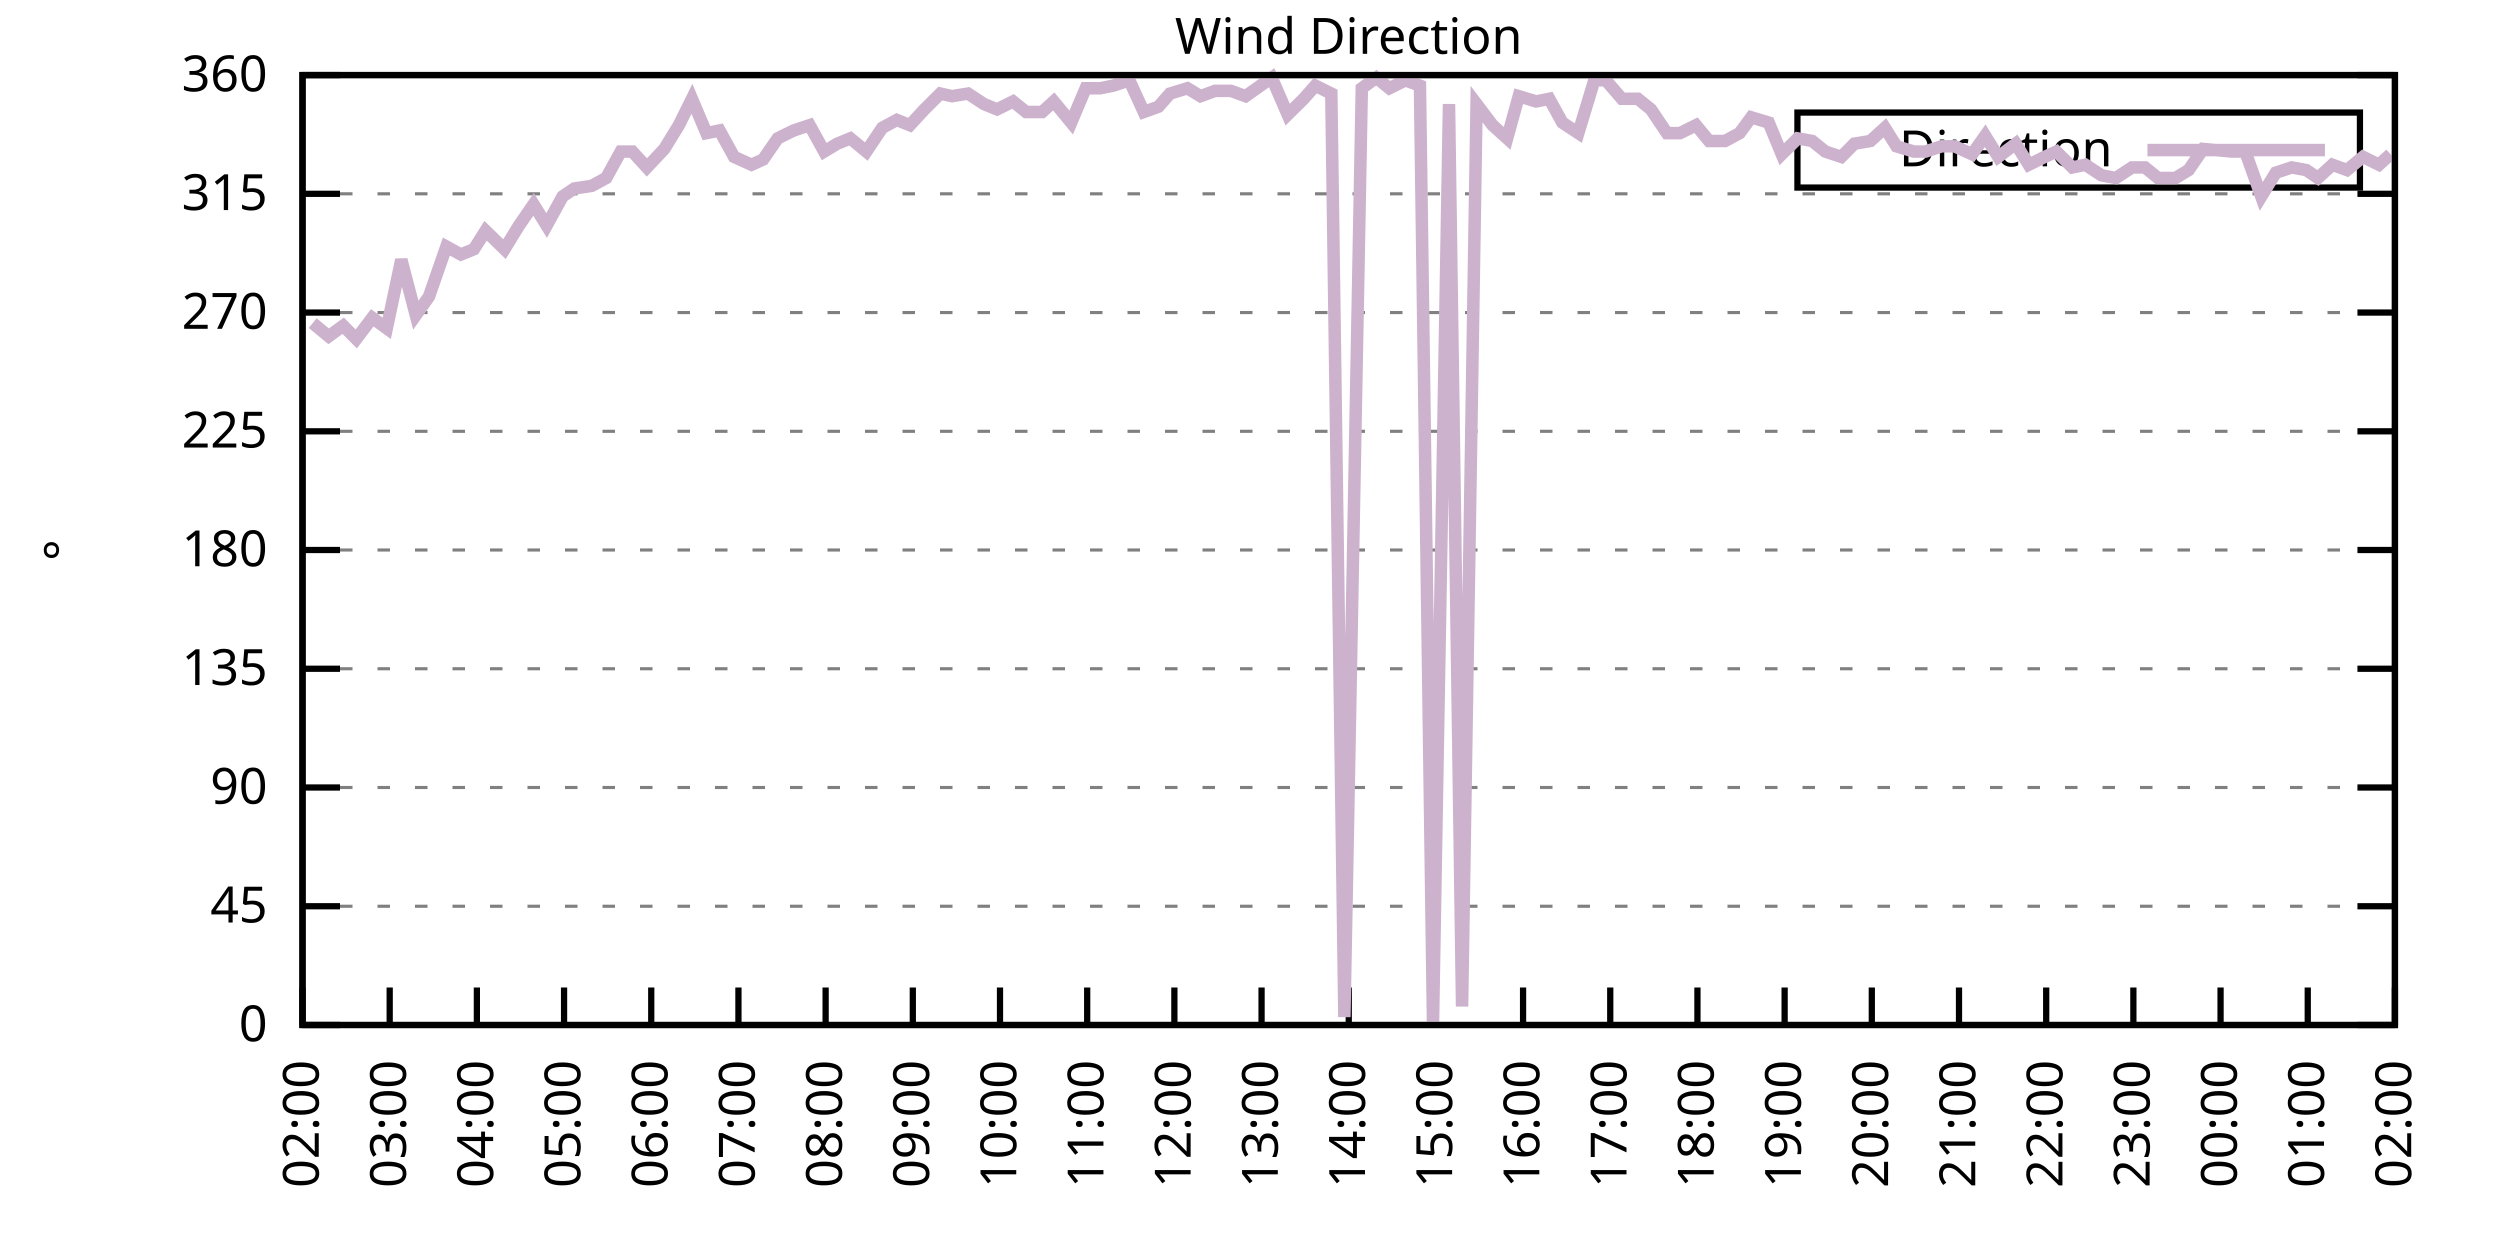
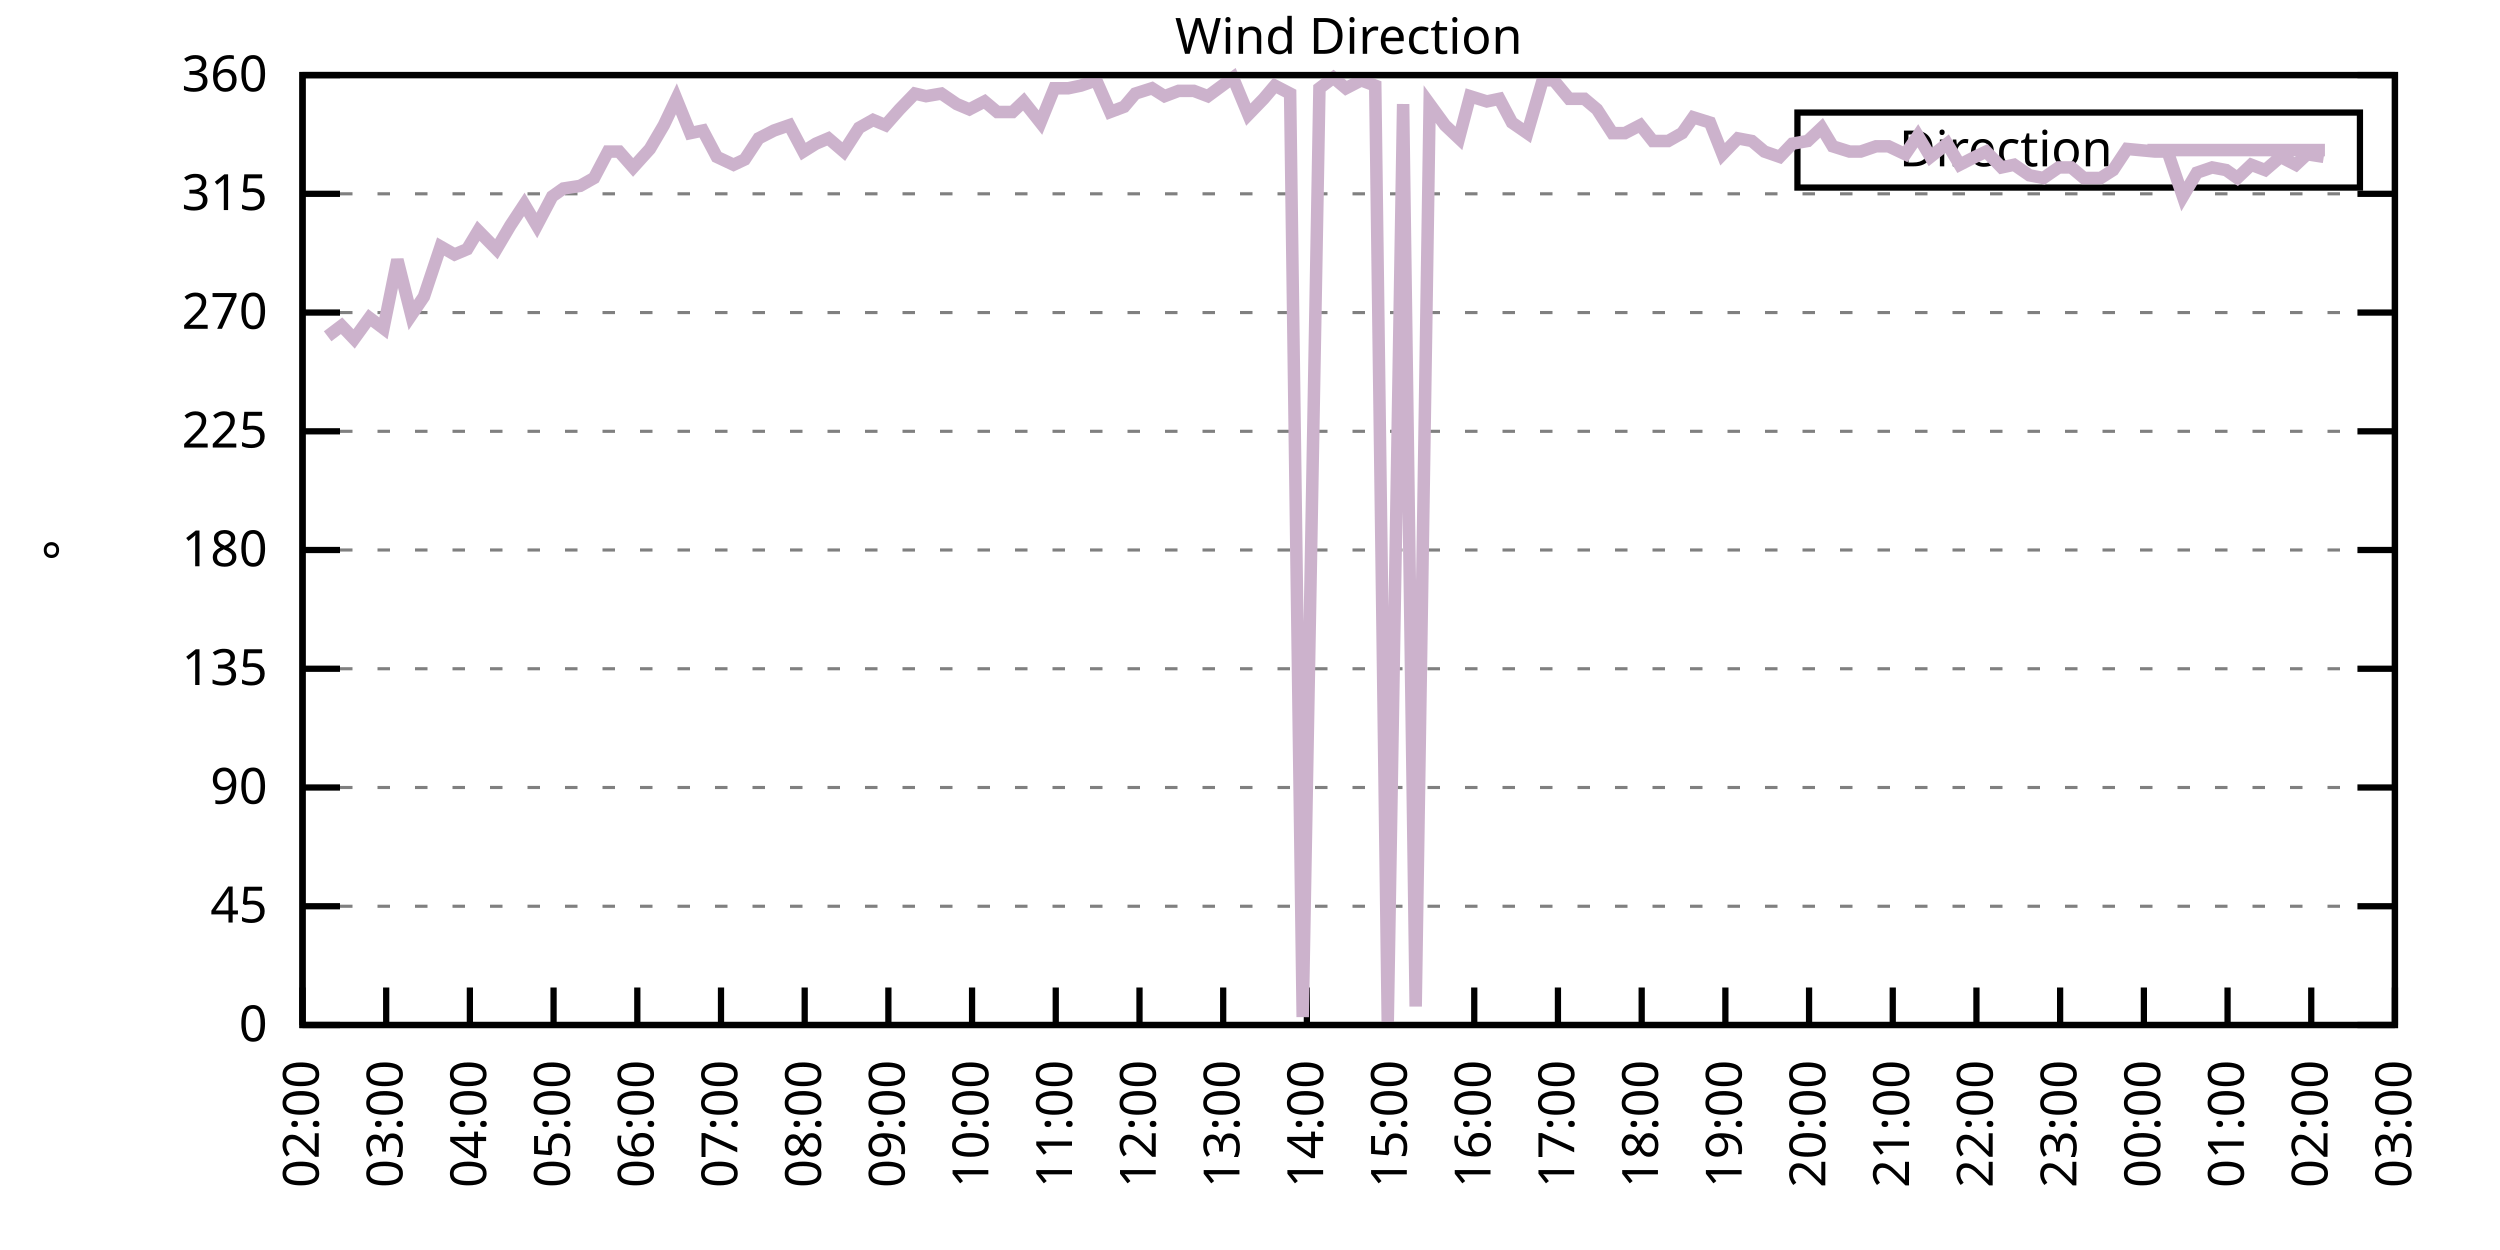
<svg xmlns="http://www.w3.org/2000/svg" xmlns:xlink="http://www.w3.org/1999/xlink" width="400" height="200" viewBox="0 0 400 200">
  <g id="gnuplot_canvas">
    <rect x="0" y="0" width="400" height="200" fill="none" />
    <defs>
      <circle id="gpDot" r="0.5" stroke-width="0.5" stroke="currentColor" />
      <path id="gpPt0" stroke-width="0.333" stroke="currentColor" d="M-1,0 h2 M0,-1 v2" />
      <path id="gpPt1" stroke-width="0.333" stroke="currentColor" d="M-1,-1 L1,1 M1,-1 L-1,1" />
      <path id="gpPt2" stroke-width="0.333" stroke="currentColor" d="M-1,0 L1,0 M0,-1 L0,1 M-1,-1 L1,1 M-1,1 L1,-1" />
      <rect id="gpPt3" stroke-width="0.333" stroke="currentColor" x="-1" y="-1" width="2" height="2" />
      <rect id="gpPt4" stroke-width="0.333" stroke="currentColor" fill="currentColor" x="-1" y="-1" width="2" height="2" />
      <circle id="gpPt5" stroke-width="0.333" stroke="currentColor" cx="0" cy="0" r="1" />
      <use xlink:href="#gpPt5" id="gpPt6" fill="currentColor" stroke="none" />
      <path id="gpPt7" stroke-width="0.333" stroke="currentColor" d="M0,-1.33 L-1.33,0.67 L1.33,0.67 z" />
      <use xlink:href="#gpPt7" id="gpPt8" fill="currentColor" stroke="none" />
      <use xlink:href="#gpPt7" id="gpPt9" stroke="currentColor" transform="rotate(180)" />
      <use xlink:href="#gpPt9" id="gpPt10" fill="currentColor" stroke="none" />
      <use xlink:href="#gpPt3" id="gpPt11" stroke="currentColor" transform="rotate(45)" />
      <use xlink:href="#gpPt11" id="gpPt12" fill="currentColor" stroke="none" />
      <path id="gpPt13" stroke-width="0.333" stroke="currentColor" d="M0,1.330 L1.265,0.411 L0.782,-1.067 L-0.782,-1.076 L-1.265,0.411 z" />
      <use xlink:href="#gpPt13" id="gpPt14" fill="currentColor" stroke="none" />
      <filter id="textbox" filterUnits="objectBoundingBox" x="0" y="0" height="1" width="1">
        <feFlood flood-color="white" flood-opacity="1" result="bgnd" />
        <feComposite in="SourceGraphic" in2="bgnd" operator="atop" />
      </filter>
      <filter id="greybox" filterUnits="objectBoundingBox" x="0" y="0" height="1" width="1">
        <feFlood flood-color="lightgrey" flood-opacity="1" result="grey" />
        <feComposite in="SourceGraphic" in2="grey" operator="atop" />
      </filter>
    </defs>
    <g fill="none" color="white" stroke="currentColor" stroke-width="1.00" stroke-linecap="butt" stroke-linejoin="miter">
</g>
    <g fill="none" color="black" stroke="currentColor" stroke-width="1.00" stroke-linecap="butt" stroke-linejoin="miter">
      <g stroke="none" shape-rendering="crispEdges">
        <polygon fill="rgb(255, 255, 255)" points="48.40,164.00 383.18,164.00 383.18,12.02 48.40,12.02 " />
      </g>
    </g>
    <g fill="none" color="black" stroke="currentColor" stroke-width="1.00" stroke-linecap="butt" stroke-linejoin="miter">
</g>
    <g fill="none" color="black" stroke="black" stroke-width="0.50" stroke-linecap="butt" stroke-linejoin="miter">
</g>
    <g fill="none" color="gray" stroke="currentColor" stroke-width="0.50" stroke-linecap="butt" stroke-linejoin="miter">
      <path stroke="gray" stroke-dasharray="2,4" class="gridline" d="M48.40,164.00 L383.19,164.00  " />
    </g>
    <g fill="none" color="gray" stroke="gray" stroke-width="1.00" stroke-linecap="butt" stroke-linejoin="miter">
</g>
    <g fill="none" color="black" stroke="currentColor" stroke-width="1.00" stroke-linecap="butt" stroke-linejoin="miter">
      <path stroke="black" d="M48.40,164.00 L54.40,164.00 M383.19,164.00 L377.19,164.00  " />
      <g transform="translate(42.80,166.60)" stroke="none" fill="black" font-family="Sans" font-size="8.00" text-anchor="end">
        <text>
          <tspan font-family="Sans"> 0</tspan>
        </text>
      </g>
    </g>
    <g fill="none" color="black" stroke="currentColor" stroke-width="1.00" stroke-linecap="butt" stroke-linejoin="miter">
</g>
    <g fill="none" color="black" stroke="black" stroke-width="0.50" stroke-linecap="butt" stroke-linejoin="miter">
</g>
    <g fill="none" color="gray" stroke="currentColor" stroke-width="0.50" stroke-linecap="butt" stroke-linejoin="miter">
      <path stroke="gray" stroke-dasharray="2,4" class="gridline" d="M48.40,145.00 L383.19,145.00  " />
    </g>
    <g fill="none" color="gray" stroke="gray" stroke-width="1.00" stroke-linecap="butt" stroke-linejoin="miter">
</g>
    <g fill="none" color="black" stroke="currentColor" stroke-width="1.00" stroke-linecap="butt" stroke-linejoin="miter">
      <path stroke="black" d="M48.40,145.00 L54.40,145.00 M383.19,145.00 L377.19,145.00  " />
      <g transform="translate(42.80,147.60)" stroke="none" fill="black" font-family="Sans" font-size="8.00" text-anchor="end">
        <text>
          <tspan font-family="Sans"> 45</tspan>
        </text>
      </g>
    </g>
    <g fill="none" color="black" stroke="currentColor" stroke-width="1.00" stroke-linecap="butt" stroke-linejoin="miter">
</g>
    <g fill="none" color="black" stroke="black" stroke-width="0.50" stroke-linecap="butt" stroke-linejoin="miter">
</g>
    <g fill="none" color="gray" stroke="currentColor" stroke-width="0.50" stroke-linecap="butt" stroke-linejoin="miter">
      <path stroke="gray" stroke-dasharray="2,4" class="gridline" d="M48.40,126.00 L383.19,126.00  " />
    </g>
    <g fill="none" color="gray" stroke="gray" stroke-width="1.00" stroke-linecap="butt" stroke-linejoin="miter">
</g>
    <g fill="none" color="black" stroke="currentColor" stroke-width="1.00" stroke-linecap="butt" stroke-linejoin="miter">
      <path stroke="black" d="M48.40,126.00 L54.40,126.00 M383.19,126.00 L377.19,126.00  " />
      <g transform="translate(42.80,128.60)" stroke="none" fill="black" font-family="Sans" font-size="8.00" text-anchor="end">
        <text>
          <tspan font-family="Sans"> 90</tspan>
        </text>
      </g>
    </g>
    <g fill="none" color="black" stroke="currentColor" stroke-width="1.00" stroke-linecap="butt" stroke-linejoin="miter">
</g>
    <g fill="none" color="black" stroke="black" stroke-width="0.50" stroke-linecap="butt" stroke-linejoin="miter">
</g>
    <g fill="none" color="gray" stroke="currentColor" stroke-width="0.50" stroke-linecap="butt" stroke-linejoin="miter">
      <path stroke="gray" stroke-dasharray="2,4" class="gridline" d="M48.40,107.00 L383.19,107.00  " />
    </g>
    <g fill="none" color="gray" stroke="gray" stroke-width="1.00" stroke-linecap="butt" stroke-linejoin="miter">
</g>
    <g fill="none" color="black" stroke="currentColor" stroke-width="1.00" stroke-linecap="butt" stroke-linejoin="miter">
      <path stroke="black" d="M48.40,107.00 L54.40,107.00 M383.19,107.00 L377.19,107.00  " />
      <g transform="translate(42.80,109.60)" stroke="none" fill="black" font-family="Sans" font-size="8.00" text-anchor="end">
        <text>
          <tspan font-family="Sans"> 135</tspan>
        </text>
      </g>
    </g>
    <g fill="none" color="black" stroke="currentColor" stroke-width="1.00" stroke-linecap="butt" stroke-linejoin="miter">
</g>
    <g fill="none" color="black" stroke="black" stroke-width="0.50" stroke-linecap="butt" stroke-linejoin="miter">
</g>
    <g fill="none" color="gray" stroke="currentColor" stroke-width="0.50" stroke-linecap="butt" stroke-linejoin="miter">
      <path stroke="gray" stroke-dasharray="2,4" class="gridline" d="M48.40,88.00 L383.19,88.00  " />
    </g>
    <g fill="none" color="gray" stroke="gray" stroke-width="1.00" stroke-linecap="butt" stroke-linejoin="miter">
</g>
    <g fill="none" color="black" stroke="currentColor" stroke-width="1.00" stroke-linecap="butt" stroke-linejoin="miter">
      <path stroke="black" d="M48.40,88.00 L54.40,88.00 M383.19,88.00 L377.19,88.00  " />
      <g transform="translate(42.80,90.60)" stroke="none" fill="black" font-family="Sans" font-size="8.00" text-anchor="end">
        <text>
          <tspan font-family="Sans"> 180</tspan>
        </text>
      </g>
    </g>
    <g fill="none" color="black" stroke="currentColor" stroke-width="1.00" stroke-linecap="butt" stroke-linejoin="miter">
</g>
    <g fill="none" color="black" stroke="black" stroke-width="0.50" stroke-linecap="butt" stroke-linejoin="miter">
</g>
    <g fill="none" color="gray" stroke="currentColor" stroke-width="0.50" stroke-linecap="butt" stroke-linejoin="miter">
      <path stroke="gray" stroke-dasharray="2,4" class="gridline" d="M48.40,69.01 L383.19,69.01  " />
    </g>
    <g fill="none" color="gray" stroke="gray" stroke-width="1.00" stroke-linecap="butt" stroke-linejoin="miter">
</g>
    <g fill="none" color="black" stroke="currentColor" stroke-width="1.00" stroke-linecap="butt" stroke-linejoin="miter">
      <path stroke="black" d="M48.40,69.01 L54.40,69.01 M383.19,69.01 L377.19,69.01  " />
      <g transform="translate(42.80,71.61)" stroke="none" fill="black" font-family="Sans" font-size="8.00" text-anchor="end">
        <text>
          <tspan font-family="Sans"> 225</tspan>
        </text>
      </g>
    </g>
    <g fill="none" color="black" stroke="currentColor" stroke-width="1.00" stroke-linecap="butt" stroke-linejoin="miter">
</g>
    <g fill="none" color="black" stroke="black" stroke-width="0.50" stroke-linecap="butt" stroke-linejoin="miter">
</g>
    <g fill="none" color="gray" stroke="currentColor" stroke-width="0.50" stroke-linecap="butt" stroke-linejoin="miter">
      <path stroke="gray" stroke-dasharray="2,4" class="gridline" d="M48.40,50.01 L383.19,50.01  " />
    </g>
    <g fill="none" color="gray" stroke="gray" stroke-width="1.00" stroke-linecap="butt" stroke-linejoin="miter">
</g>
    <g fill="none" color="black" stroke="currentColor" stroke-width="1.00" stroke-linecap="butt" stroke-linejoin="miter">
      <path stroke="black" d="M48.40,50.01 L54.40,50.01 M383.19,50.01 L377.19,50.01  " />
      <g transform="translate(42.80,52.61)" stroke="none" fill="black" font-family="Sans" font-size="8.00" text-anchor="end">
        <text>
          <tspan font-family="Sans"> 270</tspan>
        </text>
      </g>
    </g>
    <g fill="none" color="black" stroke="currentColor" stroke-width="1.00" stroke-linecap="butt" stroke-linejoin="miter">
</g>
    <g fill="none" color="black" stroke="black" stroke-width="0.50" stroke-linecap="butt" stroke-linejoin="miter">
</g>
    <g fill="none" color="gray" stroke="currentColor" stroke-width="0.50" stroke-linecap="butt" stroke-linejoin="miter">
      <path stroke="gray" stroke-dasharray="2,4" class="gridline" d="M48.40,31.01 L383.19,31.01  " />
    </g>
    <g fill="none" color="gray" stroke="gray" stroke-width="1.00" stroke-linecap="butt" stroke-linejoin="miter">
</g>
    <g fill="none" color="black" stroke="currentColor" stroke-width="1.00" stroke-linecap="butt" stroke-linejoin="miter">
      <path stroke="black" d="M48.40,31.01 L54.40,31.01 M383.19,31.01 L377.19,31.01  " />
      <g transform="translate(42.80,33.61)" stroke="none" fill="black" font-family="Sans" font-size="8.00" text-anchor="end">
        <text>
          <tspan font-family="Sans"> 315</tspan>
        </text>
      </g>
    </g>
    <g fill="none" color="black" stroke="currentColor" stroke-width="1.00" stroke-linecap="butt" stroke-linejoin="miter">
</g>
    <g fill="none" color="black" stroke="black" stroke-width="0.50" stroke-linecap="butt" stroke-linejoin="miter">
</g>
    <g fill="none" color="gray" stroke="currentColor" stroke-width="0.50" stroke-linecap="butt" stroke-linejoin="miter">
      <path stroke="gray" stroke-dasharray="2,4" class="gridline" d="M48.40,12.01 L383.19,12.01  " />
    </g>
    <g fill="none" color="gray" stroke="gray" stroke-width="1.00" stroke-linecap="butt" stroke-linejoin="miter">
</g>
    <g fill="none" color="black" stroke="currentColor" stroke-width="1.00" stroke-linecap="butt" stroke-linejoin="miter">
      <path stroke="black" d="M48.40,12.01 L54.40,12.01 M383.19,12.01 L377.19,12.01  " />
      <g transform="translate(42.80,14.61)" stroke="none" fill="black" font-family="Sans" font-size="8.00" text-anchor="end">
        <text>
          <tspan font-family="Sans"> 360</tspan>
        </text>
      </g>
    </g>
    <g fill="none" color="black" stroke="currentColor" stroke-width="1.00" stroke-linecap="butt" stroke-linejoin="miter">
      <path stroke="black" d="M48.40,164.00 L48.40,158.00  " />
      <g transform="translate(51.00,169.60) rotate(270.00)" stroke="none" fill="black" font-family="Sans" font-size="8.00" text-anchor="end">
        <text>
          <tspan font-family="Sans">02:00</tspan>
        </text>
      </g>
    </g>
    <g fill="none" color="black" stroke="currentColor" stroke-width="1.00" stroke-linecap="butt" stroke-linejoin="miter">
-       <path stroke="black" d="M62.35,164.00 L62.35,158.00  " />
-       <g transform="translate(64.95,169.60) rotate(270.00)" stroke="none" fill="black" font-family="Sans" font-size="8.00" text-anchor="end">
+       <path stroke="black" d="M61.79,164.00 L61.79,158.00  " />
+       <g transform="translate(64.39,169.60) rotate(270.00)" stroke="none" fill="black" font-family="Sans" font-size="8.00" text-anchor="end">
        <text>
          <tspan font-family="Sans">03:00</tspan>
        </text>
      </g>
    </g>
    <g fill="none" color="black" stroke="currentColor" stroke-width="1.00" stroke-linecap="butt" stroke-linejoin="miter">
-       <path stroke="black" d="M76.30,164.00 L76.30,158.00  " />
-       <g transform="translate(78.90,169.60) rotate(270.00)" stroke="none" fill="black" font-family="Sans" font-size="8.00" text-anchor="end">
+       <path stroke="black" d="M75.18,164.00 L75.18,158.00  " />
+       <g transform="translate(77.78,169.60) rotate(270.00)" stroke="none" fill="black" font-family="Sans" font-size="8.00" text-anchor="end">
        <text>
          <tspan font-family="Sans">04:00</tspan>
        </text>
      </g>
    </g>
    <g fill="none" color="black" stroke="currentColor" stroke-width="1.00" stroke-linecap="butt" stroke-linejoin="miter">
-       <path stroke="black" d="M90.25,164.00 L90.25,158.00  " />
-       <g transform="translate(92.85,169.60) rotate(270.00)" stroke="none" fill="black" font-family="Sans" font-size="8.00" text-anchor="end">
+       <path stroke="black" d="M88.57,164.00 L88.57,158.00  " />
+       <g transform="translate(91.17,169.60) rotate(270.00)" stroke="none" fill="black" font-family="Sans" font-size="8.00" text-anchor="end">
        <text>
          <tspan font-family="Sans">05:00</tspan>
        </text>
      </g>
    </g>
    <g fill="none" color="black" stroke="currentColor" stroke-width="1.00" stroke-linecap="butt" stroke-linejoin="miter">
-       <path stroke="black" d="M104.20,164.00 L104.20,158.00  " />
-       <g transform="translate(106.80,169.60) rotate(270.00)" stroke="none" fill="black" font-family="Sans" font-size="8.00" text-anchor="end">
+       <path stroke="black" d="M101.97,164.00 L101.97,158.00  " />
+       <g transform="translate(104.57,169.60) rotate(270.00)" stroke="none" fill="black" font-family="Sans" font-size="8.00" text-anchor="end">
        <text>
          <tspan font-family="Sans">06:00</tspan>
        </text>
      </g>
    </g>
    <g fill="none" color="black" stroke="currentColor" stroke-width="1.00" stroke-linecap="butt" stroke-linejoin="miter">
-       <path stroke="black" d="M118.15,164.00 L118.15,158.00  " />
-       <g transform="translate(120.75,169.60) rotate(270.00)" stroke="none" fill="black" font-family="Sans" font-size="8.00" text-anchor="end">
+       <path stroke="black" d="M115.36,164.00 L115.36,158.00  " />
+       <g transform="translate(117.96,169.60) rotate(270.00)" stroke="none" fill="black" font-family="Sans" font-size="8.00" text-anchor="end">
        <text>
          <tspan font-family="Sans">07:00</tspan>
        </text>
      </g>
    </g>
    <g fill="none" color="black" stroke="currentColor" stroke-width="1.00" stroke-linecap="butt" stroke-linejoin="miter">
-       <path stroke="black" d="M132.10,164.00 L132.10,158.00  " />
-       <g transform="translate(134.70,169.60) rotate(270.00)" stroke="none" fill="black" font-family="Sans" font-size="8.00" text-anchor="end">
+       <path stroke="black" d="M128.75,164.00 L128.75,158.00  " />
+       <g transform="translate(131.35,169.60) rotate(270.00)" stroke="none" fill="black" font-family="Sans" font-size="8.00" text-anchor="end">
        <text>
          <tspan font-family="Sans">08:00</tspan>
        </text>
      </g>
    </g>
    <g fill="none" color="black" stroke="currentColor" stroke-width="1.00" stroke-linecap="butt" stroke-linejoin="miter">
-       <path stroke="black" d="M146.05,164.00 L146.05,158.00  " />
-       <g transform="translate(148.65,169.60) rotate(270.00)" stroke="none" fill="black" font-family="Sans" font-size="8.00" text-anchor="end">
+       <path stroke="black" d="M142.14,164.00 L142.14,158.00  " />
+       <g transform="translate(144.74,169.60) rotate(270.00)" stroke="none" fill="black" font-family="Sans" font-size="8.00" text-anchor="end">
        <text>
          <tspan font-family="Sans">09:00</tspan>
        </text>
      </g>
    </g>
    <g fill="none" color="black" stroke="currentColor" stroke-width="1.00" stroke-linecap="butt" stroke-linejoin="miter">
-       <path stroke="black" d="M160.00,164.00 L160.00,158.00  " />
-       <g transform="translate(162.60,169.60) rotate(270.00)" stroke="none" fill="black" font-family="Sans" font-size="8.00" text-anchor="end">
+       <path stroke="black" d="M155.53,164.00 L155.53,158.00  " />
+       <g transform="translate(158.13,169.60) rotate(270.00)" stroke="none" fill="black" font-family="Sans" font-size="8.00" text-anchor="end">
        <text>
          <tspan font-family="Sans">10:00</tspan>
        </text>
      </g>
    </g>
    <g fill="none" color="black" stroke="currentColor" stroke-width="1.00" stroke-linecap="butt" stroke-linejoin="miter">
-       <path stroke="black" d="M173.95,164.00 L173.95,158.00  " />
-       <g transform="translate(176.55,169.60) rotate(270.00)" stroke="none" fill="black" font-family="Sans" font-size="8.00" text-anchor="end">
+       <path stroke="black" d="M168.92,164.00 L168.92,158.00  " />
+       <g transform="translate(171.52,169.60) rotate(270.00)" stroke="none" fill="black" font-family="Sans" font-size="8.00" text-anchor="end">
        <text>
          <tspan font-family="Sans">11:00</tspan>
        </text>
      </g>
    </g>
    <g fill="none" color="black" stroke="currentColor" stroke-width="1.00" stroke-linecap="butt" stroke-linejoin="miter">
-       <path stroke="black" d="M187.90,164.00 L187.90,158.00  " />
-       <g transform="translate(190.50,169.60) rotate(270.00)" stroke="none" fill="black" font-family="Sans" font-size="8.00" text-anchor="end">
+       <path stroke="black" d="M182.32,164.00 L182.32,158.00  " />
+       <g transform="translate(184.92,169.60) rotate(270.00)" stroke="none" fill="black" font-family="Sans" font-size="8.00" text-anchor="end">
        <text>
          <tspan font-family="Sans">12:00</tspan>
        </text>
      </g>
    </g>
    <g fill="none" color="black" stroke="currentColor" stroke-width="1.00" stroke-linecap="butt" stroke-linejoin="miter">
-       <path stroke="black" d="M201.85,164.00 L201.85,158.00  " />
-       <g transform="translate(204.45,169.60) rotate(270.00)" stroke="none" fill="black" font-family="Sans" font-size="8.00" text-anchor="end">
+       <path stroke="black" d="M195.71,164.00 L195.71,158.00  " />
+       <g transform="translate(198.31,169.60) rotate(270.00)" stroke="none" fill="black" font-family="Sans" font-size="8.00" text-anchor="end">
        <text>
          <tspan font-family="Sans">13:00</tspan>
        </text>
      </g>
    </g>
    <g fill="none" color="black" stroke="currentColor" stroke-width="1.00" stroke-linecap="butt" stroke-linejoin="miter">
-       <path stroke="black" d="M215.80,164.00 L215.80,158.00  " />
-       <g transform="translate(218.40,169.60) rotate(270.00)" stroke="none" fill="black" font-family="Sans" font-size="8.00" text-anchor="end">
+       <path stroke="black" d="M209.10,164.00 L209.10,158.00  " />
+       <g transform="translate(211.70,169.60) rotate(270.00)" stroke="none" fill="black" font-family="Sans" font-size="8.00" text-anchor="end">
        <text>
          <tspan font-family="Sans">14:00</tspan>
        </text>
      </g>
    </g>
    <g fill="none" color="black" stroke="currentColor" stroke-width="1.00" stroke-linecap="butt" stroke-linejoin="miter">
-       <path stroke="black" d="M229.74,164.00 L229.74,158.00  " />
-       <g transform="translate(232.34,169.60) rotate(270.00)" stroke="none" fill="black" font-family="Sans" font-size="8.00" text-anchor="end">
+       <path stroke="black" d="M222.49,164.00 L222.49,158.00  " />
+       <g transform="translate(225.09,169.60) rotate(270.00)" stroke="none" fill="black" font-family="Sans" font-size="8.00" text-anchor="end">
        <text>
          <tspan font-family="Sans">15:00</tspan>
        </text>
      </g>
    </g>
    <g fill="none" color="black" stroke="currentColor" stroke-width="1.00" stroke-linecap="butt" stroke-linejoin="miter">
-       <path stroke="black" d="M243.69,164.00 L243.69,158.00  " />
-       <g transform="translate(246.29,169.60) rotate(270.00)" stroke="none" fill="black" font-family="Sans" font-size="8.00" text-anchor="end">
+       <path stroke="black" d="M235.88,164.00 L235.88,158.00  " />
+       <g transform="translate(238.48,169.60) rotate(270.00)" stroke="none" fill="black" font-family="Sans" font-size="8.00" text-anchor="end">
        <text>
          <tspan font-family="Sans">16:00</tspan>
        </text>
      </g>
    </g>
    <g fill="none" color="black" stroke="currentColor" stroke-width="1.00" stroke-linecap="butt" stroke-linejoin="miter">
-       <path stroke="black" d="M257.64,164.00 L257.64,158.00  " />
-       <g transform="translate(260.24,169.60) rotate(270.00)" stroke="none" fill="black" font-family="Sans" font-size="8.00" text-anchor="end">
+       <path stroke="black" d="M249.27,164.00 L249.27,158.00  " />
+       <g transform="translate(251.87,169.60) rotate(270.00)" stroke="none" fill="black" font-family="Sans" font-size="8.00" text-anchor="end">
        <text>
          <tspan font-family="Sans">17:00</tspan>
        </text>
      </g>
    </g>
    <g fill="none" color="black" stroke="currentColor" stroke-width="1.00" stroke-linecap="butt" stroke-linejoin="miter">
-       <path stroke="black" d="M271.59,164.00 L271.59,158.00  " />
-       <g transform="translate(274.19,169.60) rotate(270.00)" stroke="none" fill="black" font-family="Sans" font-size="8.00" text-anchor="end">
+       <path stroke="black" d="M262.67,164.00 L262.67,158.00  " />
+       <g transform="translate(265.27,169.60) rotate(270.00)" stroke="none" fill="black" font-family="Sans" font-size="8.00" text-anchor="end">
        <text>
          <tspan font-family="Sans">18:00</tspan>
        </text>
      </g>
    </g>
    <g fill="none" color="black" stroke="currentColor" stroke-width="1.00" stroke-linecap="butt" stroke-linejoin="miter">
-       <path stroke="black" d="M285.54,164.00 L285.54,158.00  " />
-       <g transform="translate(288.14,169.60) rotate(270.00)" stroke="none" fill="black" font-family="Sans" font-size="8.00" text-anchor="end">
+       <path stroke="black" d="M276.06,164.00 L276.06,158.00  " />
+       <g transform="translate(278.66,169.60) rotate(270.00)" stroke="none" fill="black" font-family="Sans" font-size="8.00" text-anchor="end">
        <text>
          <tspan font-family="Sans">19:00</tspan>
        </text>
      </g>
    </g>
    <g fill="none" color="black" stroke="currentColor" stroke-width="1.00" stroke-linecap="butt" stroke-linejoin="miter">
-       <path stroke="black" d="M299.49,164.00 L299.49,158.00  " />
-       <g transform="translate(302.09,169.60) rotate(270.00)" stroke="none" fill="black" font-family="Sans" font-size="8.00" text-anchor="end">
+       <path stroke="black" d="M289.45,164.00 L289.45,158.00  " />
+       <g transform="translate(292.05,169.60) rotate(270.00)" stroke="none" fill="black" font-family="Sans" font-size="8.00" text-anchor="end">
        <text>
          <tspan font-family="Sans">20:00</tspan>
        </text>
      </g>
    </g>
    <g fill="none" color="black" stroke="currentColor" stroke-width="1.00" stroke-linecap="butt" stroke-linejoin="miter">
-       <path stroke="black" d="M313.44,164.00 L313.44,158.00  " />
-       <g transform="translate(316.04,169.60) rotate(270.00)" stroke="none" fill="black" font-family="Sans" font-size="8.00" text-anchor="end">
+       <path stroke="black" d="M302.84,164.00 L302.84,158.00  " />
+       <g transform="translate(305.44,169.60) rotate(270.00)" stroke="none" fill="black" font-family="Sans" font-size="8.00" text-anchor="end">
        <text>
          <tspan font-family="Sans">21:00</tspan>
        </text>
      </g>
    </g>
    <g fill="none" color="black" stroke="currentColor" stroke-width="1.00" stroke-linecap="butt" stroke-linejoin="miter">
-       <path stroke="black" d="M327.39,164.00 L327.39,158.00  " />
-       <g transform="translate(329.99,169.60) rotate(270.00)" stroke="none" fill="black" font-family="Sans" font-size="8.00" text-anchor="end">
+       <path stroke="black" d="M316.23,164.00 L316.23,158.00  " />
+       <g transform="translate(318.83,169.60) rotate(270.00)" stroke="none" fill="black" font-family="Sans" font-size="8.00" text-anchor="end">
        <text>
          <tspan font-family="Sans">22:00</tspan>
        </text>
      </g>
    </g>
    <g fill="none" color="black" stroke="currentColor" stroke-width="1.00" stroke-linecap="butt" stroke-linejoin="miter">
-       <path stroke="black" d="M341.34,164.00 L341.34,158.00  " />
-       <g transform="translate(343.94,169.60) rotate(270.00)" stroke="none" fill="black" font-family="Sans" font-size="8.00" text-anchor="end">
+       <path stroke="black" d="M329.62,164.00 L329.62,158.00  " />
+       <g transform="translate(332.22,169.60) rotate(270.00)" stroke="none" fill="black" font-family="Sans" font-size="8.00" text-anchor="end">
        <text>
          <tspan font-family="Sans">23:00</tspan>
        </text>
      </g>
    </g>
    <g fill="none" color="black" stroke="currentColor" stroke-width="1.00" stroke-linecap="butt" stroke-linejoin="miter">
-       <path stroke="black" d="M355.29,164.00 L355.29,158.00  " />
-       <g transform="translate(357.89,169.60) rotate(270.00)" stroke="none" fill="black" font-family="Sans" font-size="8.00" text-anchor="end">
+       <path stroke="black" d="M343.02,164.00 L343.02,158.00  " />
+       <g transform="translate(345.62,169.60) rotate(270.00)" stroke="none" fill="black" font-family="Sans" font-size="8.00" text-anchor="end">
        <text>
          <tspan font-family="Sans">00:00</tspan>
        </text>
      </g>
    </g>
    <g fill="none" color="black" stroke="currentColor" stroke-width="1.00" stroke-linecap="butt" stroke-linejoin="miter">
-       <path stroke="black" d="M369.24,164.00 L369.24,158.00  " />
-       <g transform="translate(371.84,169.60) rotate(270.00)" stroke="none" fill="black" font-family="Sans" font-size="8.00" text-anchor="end">
+       <path stroke="black" d="M356.41,164.00 L356.41,158.00  " />
+       <g transform="translate(359.01,169.60) rotate(270.00)" stroke="none" fill="black" font-family="Sans" font-size="8.00" text-anchor="end">
        <text>
          <tspan font-family="Sans">01:00</tspan>
+         </text>
+       </g>
+     </g>
+     <g fill="none" color="black" stroke="currentColor" stroke-width="1.00" stroke-linecap="butt" stroke-linejoin="miter">
+       <path stroke="black" d="M369.80,164.00 L369.80,158.00  " />
+       <g transform="translate(372.40,169.60) rotate(270.00)" stroke="none" fill="black" font-family="Sans" font-size="8.00" text-anchor="end">
+         <text>
+           <tspan font-family="Sans">02:00</tspan>
        </text>
      </g>
    </g>
    <g fill="none" color="black" stroke="currentColor" stroke-width="1.00" stroke-linecap="butt" stroke-linejoin="miter">
      <path stroke="black" d="M383.19,164.00 L383.19,158.00  " />
      <g transform="translate(385.79,169.60) rotate(270.00)" stroke="none" fill="black" font-family="Sans" font-size="8.00" text-anchor="end">
        <text>
-           <tspan font-family="Sans">02:00</tspan>
+           <tspan font-family="Sans">03:00</tspan>
        </text>
      </g>
    </g>
    <g fill="none" color="black" stroke="currentColor" stroke-width="1.00" stroke-linecap="butt" stroke-linejoin="miter">
</g>
    <g fill="none" color="black" stroke="currentColor" stroke-width="1.00" stroke-linecap="butt" stroke-linejoin="miter">
      <path stroke="black" d="M48.40,12.01 L48.40,164.00 L383.19,164.00 L383.19,12.01 L48.40,12.01 Z  " />
    </g>
    <g fill="none" color="black" stroke="currentColor" stroke-width="1.00" stroke-linecap="butt" stroke-linejoin="miter">
</g>
    <g fill="none" color="black" stroke="currentColor" stroke-width="1.00" stroke-linecap="butt" stroke-linejoin="miter">
      <path stroke="black" d="M287.59,30.01 L287.59,18.01 L377.59,18.01 L377.59,30.01 L287.59,30.01 Z  " />
    </g>
    <g id="Wind_direction_plot_1">
      <g fill="none" color="white" stroke="black" stroke-width="2.00" stroke-linecap="butt" stroke-linejoin="miter">
</g>
      <g fill="none" color="black" stroke="currentColor" stroke-width="2.00" stroke-linecap="butt" stroke-linejoin="miter">
        <g transform="translate(337.99,26.61)" stroke="none" fill="black" font-family="Sans" font-size="8.00" text-anchor="end">
          <text>
            <tspan font-family="Sans">Direction</tspan>
          </text>
        </g>
      </g>
      <g fill="none" color="black" stroke="currentColor" stroke-width="2.00" stroke-linecap="butt" stroke-linejoin="miter">
-         <path stroke="rgb(204, 178, 204)" d="M343.59,24.01 L371.99,24.01 M50.03,51.70 L52.58,53.81 L54.91,52.12 L57.00,54.23 L59.56,50.85 L61.88,52.54   L64.21,41.56 L66.53,50.43 L68.63,47.47 L71.42,39.45 L73.74,40.72 L75.83,39.87 L77.69,36.92 L80.72,39.87   L83.04,36.08 L85.37,32.70 L87.46,36.08 L90.02,31.43 L91.88,30.16 L94.67,29.74 L96.99,28.48 L99.32,24.25   L101.18,24.25 L103.50,26.79 L106.29,23.83 L108.62,20.03 L110.71,15.81 L113.03,21.30 L115.13,20.88 L117.45,25.10   L120.24,26.36 L122.10,25.52 L124.43,22.14 L126.98,20.88 L129.54,20.03 L131.87,24.25 L133.96,22.99 L136.05,22.14   L138.61,24.25 L141.16,20.45 L143.49,19.19 L145.58,20.03 L147.91,17.50 L150.46,14.97 L152.32,15.39 L154.88,14.97   L157.44,16.65 L159.53,17.50 L162.09,16.23 L164.18,17.92 L166.74,17.92 L168.60,16.23 L171.39,19.61 L173.71,14.12   L176.04,14.12 L178.13,13.70 L180.69,12.85 L183.01,17.92 L185.34,17.08 L187.20,14.97 L189.99,14.12 L192.08,15.39   L194.41,14.54 L196.96,14.54 L199.29,15.39 L203.47,12.43 L206.03,18.34 L208.59,15.81 L210.45,13.70 L213.01,14.97   L215.10,162.73 L217.89,14.12 L220.21,12.43 L222.30,14.12 L224.86,12.85 L227.19,13.70 L229.28,163.58 L231.84,16.65   L233.93,161.04 L236.25,16.65 L238.81,20.03 L241.14,22.14 L243.00,15.39 L245.79,16.23 L247.88,15.81 L249.97,19.61   L252.53,21.30 L255.09,12.85 L256.95,12.85 L259.50,15.81 L262.06,15.81 L264.15,17.50 L266.71,21.30 L268.80,21.30   L271.36,20.03 L273.45,22.56 L276.01,22.56 L278.34,21.30 L280.20,18.77 L282.99,19.61 L285.08,24.68 L287.64,22.14   L289.96,22.56 L292.05,24.25 L294.61,25.10 L296.70,22.99 L299.26,22.56 L301.58,20.45 L303.44,23.41 L306.23,24.25   L308.09,24.25 L310.65,23.41 L312.74,23.41 L315.53,24.68 L317.63,21.72 L319.72,25.10 L322.51,22.99 L324.60,26.36   L327.16,25.10 L329.02,24.25 L331.58,26.79 L333.67,26.36 L336.23,28.05 L338.55,28.48 L341.11,26.79 L343.20,26.79   L345.29,28.48 L348.08,28.48 L350.18,27.21 L352.50,23.83 L357.15,24.25 L359.24,24.25 L361.80,31.43 L364.13,27.63   L366.68,26.79 L369.01,27.21 L370.87,28.48 L373.19,26.36 L375.52,27.21 L378.08,25.10 L380.63,26.36 L382.49,24.68    " />
+         <path stroke="rgb(204, 178, 204)" d="M343.59,24.01 L371.99,24.01 M52.42,53.81 L54.65,52.12 L56.66,54.23 L59.11,50.85 L61.35,52.54 L63.58,41.56   L65.81,50.43 L67.82,47.47 L70.50,39.45 L72.73,40.72 L74.74,39.87 L76.52,36.92 L79.42,39.87 L81.66,36.08   L83.89,32.70 L85.90,36.08 L88.35,31.43 L90.14,30.16 L92.82,29.74 L95.05,28.48 L97.28,24.25 L99.06,24.25   L101.30,26.79 L103.98,23.83 L106.21,20.03 L108.22,15.81 L110.45,21.30 L112.46,20.88 L114.69,25.10 L117.37,26.36   L119.15,25.52 L121.38,22.14 L123.84,20.88 L126.29,20.03 L128.53,24.25 L130.54,22.99 L132.54,22.14 L135.00,24.25   L137.45,20.45 L139.69,19.19 L141.69,20.03 L143.93,17.50 L146.38,14.97 L148.17,15.39 L150.62,14.97 L153.08,16.65   L155.09,17.50 L157.54,16.23 L159.55,17.92 L162.01,17.92 L163.79,16.23 L166.47,19.61 L168.70,14.12 L170.93,14.12   L172.94,13.70 L175.40,12.85 L177.63,17.92 L179.86,17.08 L181.65,14.97 L184.32,14.12 L186.33,15.39 L188.57,14.54   L191.02,14.54 L193.25,15.39 L197.27,12.43 L199.73,18.34 L202.18,15.81 L203.97,13.70 L206.42,14.97 L208.43,162.73   L211.11,14.12 L213.34,12.43 L215.35,14.12 L217.80,12.85 L220.04,13.70 L222.04,163.58 L224.50,16.65 L226.51,161.04   L228.74,16.65 L231.20,20.03 L233.43,22.14 L235.21,15.39 L237.89,16.23 L239.90,15.81 L241.91,19.61 L244.36,21.30   L246.82,12.85 L248.60,12.85 L251.06,15.81 L253.51,15.81 L255.52,17.50 L257.98,21.30 L259.99,21.30 L262.44,20.03   L264.45,22.56 L266.91,22.56 L269.14,21.30 L270.92,18.77 L273.60,19.61 L275.61,24.68 L278.07,22.14 L280.30,22.56   L282.31,24.25 L284.76,25.10 L286.77,22.99 L289.23,22.56 L291.46,20.45 L293.24,23.41 L295.92,24.25 L297.71,24.25   L300.16,23.41 L302.17,23.41 L304.85,24.68 L306.86,21.72 L308.87,25.10 L311.54,22.99 L313.55,26.36 L316.01,25.10   L317.79,24.25 L320.25,26.79 L322.26,26.36 L324.71,28.05 L326.95,28.48 L329.40,26.79 L331.41,26.79 L333.42,28.48   L336.10,28.48 L338.10,27.21 L340.34,23.83 L344.80,24.25 L346.81,24.25 L349.26,31.43 L351.50,27.63 L353.95,26.79   L356.18,27.21 L357.97,28.48 L360.20,26.36 L362.43,27.21 L364.89,25.10 L367.34,26.36 L369.13,24.68 L371.81,25.10    " />
      </g>
    </g>
    <g fill="none" color="black" stroke="currentColor" stroke-width="2.00" stroke-linecap="butt" stroke-linejoin="miter">
</g>
    <g fill="none" color="black" stroke="black" stroke-width="1.00" stroke-linecap="butt" stroke-linejoin="miter">
</g>
    <g fill="none" color="black" stroke="currentColor" stroke-width="1.00" stroke-linecap="butt" stroke-linejoin="miter">
      <path stroke="black" d="M48.40,12.01 L48.40,164.00 L383.19,164.00 L383.19,12.01 L48.40,12.01 Z  " />
      <g transform="translate(12.80,88.01) rotate(270.00)" stroke="none" fill="black" font-family="Sans" font-size="8.00" text-anchor="middle">
        <text>
          <tspan font-family="Sans">°</tspan>
        </text>
      </g>
    </g>
    <g fill="none" color="black" stroke="currentColor" stroke-width="1.00" stroke-linecap="butt" stroke-linejoin="miter">
</g>
    <g fill="none" color="black" stroke="currentColor" stroke-width="1.00" stroke-linecap="butt" stroke-linejoin="miter">
      <g transform="translate(215.79,8.61)" stroke="none" fill="black" font-family="Sans" font-size="8.00" text-anchor="middle">
        <text>
          <tspan font-family="Sans">Wind Direction</tspan>
        </text>
      </g>
    </g>
    <g fill="none" color="black" stroke="currentColor" stroke-width="1.00" stroke-linecap="butt" stroke-linejoin="miter">
</g>
  </g>
</svg>
